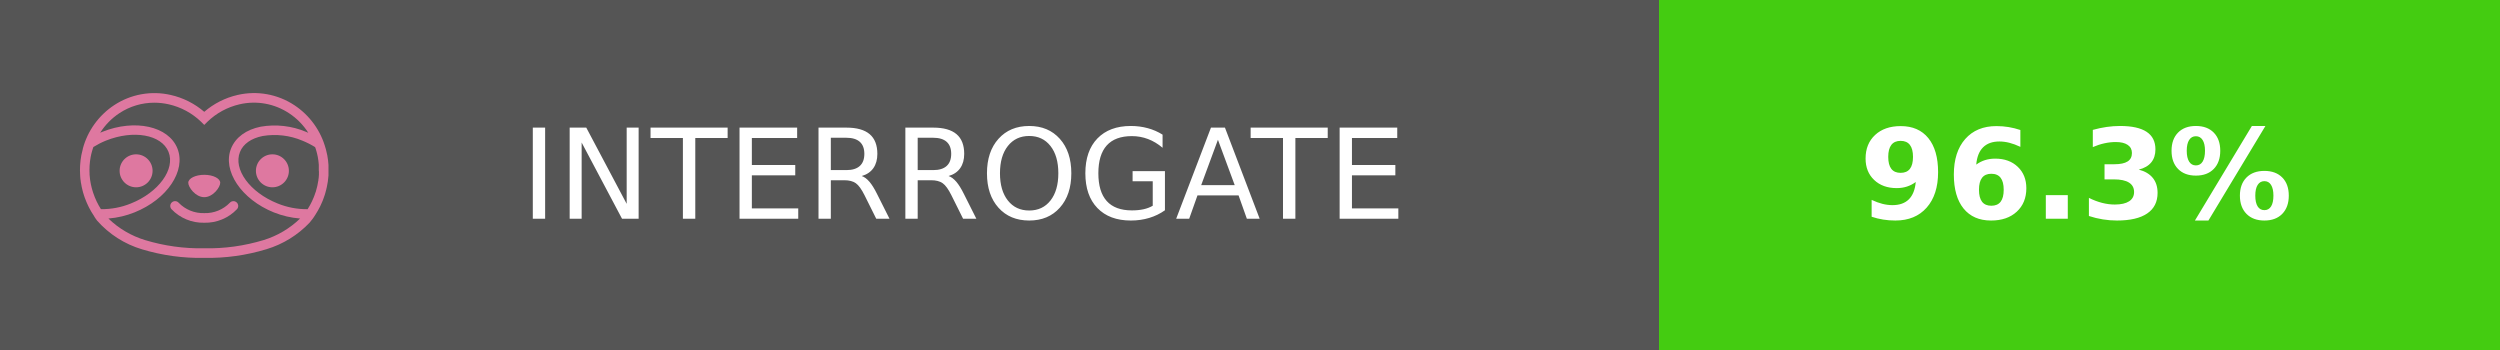
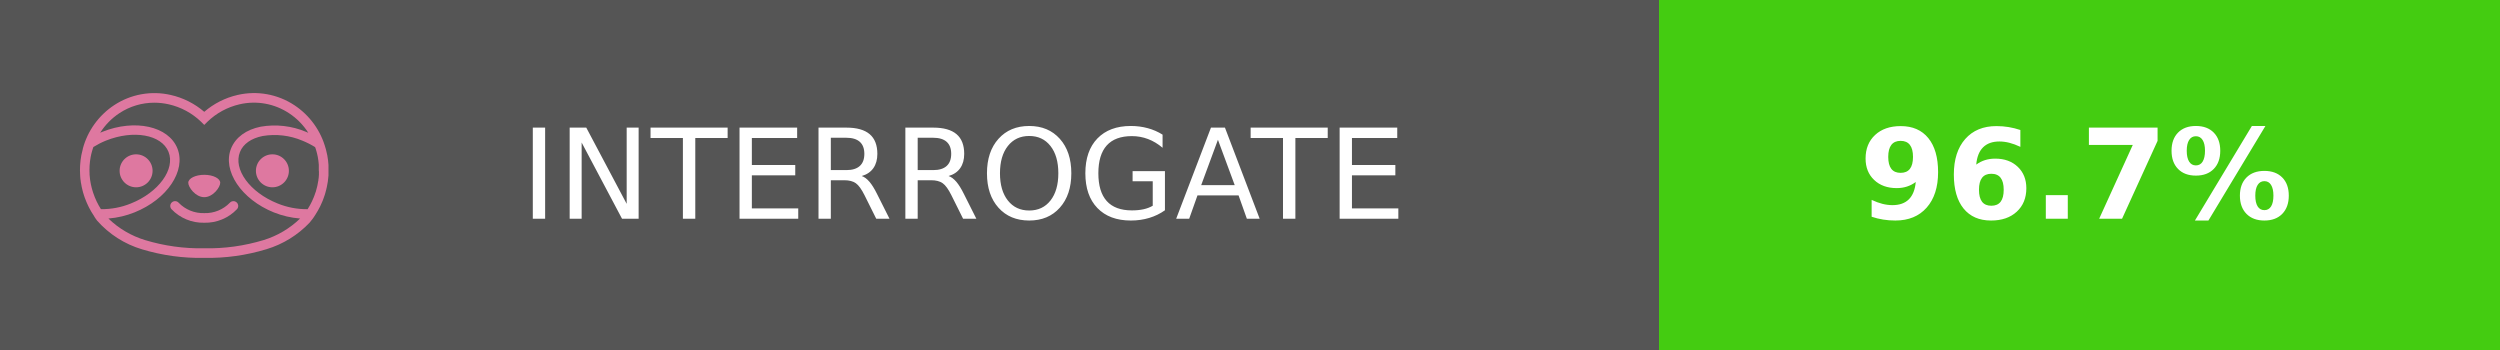
- <svg xmlns="http://www.w3.org/2000/svg" width="200" height="28" role="img" aria-label="INTERROGATE: 96.3%">
+ <svg xmlns="http://www.w3.org/2000/svg" width="200" height="28" role="img" aria-label="INTERROGATE: 96.7%">
  <g shape-rendering="crispEdges">
    <rect width="132.75" height="28" fill="#555" />
    <rect x="132.75" width="67.25" height="28" fill="#4c1" />
  </g>
  <g fill="#fff" text-anchor="middle" font-family="Verdana,Geneva,DejaVu Sans,sans-serif" text-rendering="geometricPrecision" font-size="100">
    <text transform="scale(.1)" x="770.75" y="175" textLength="867.5" fill="#fff">INTERROGATE</text>
-     <text transform="scale(.1)" x="1660.75" y="175" textLength="432.5" fill="#fff" font-weight="bold" data-interrogate="result">96.3%</text>
+     <text transform="scale(.1)" x="1660.75" y="175" textLength="432.5" fill="#fff" font-weight="bold" data-interrogate="result">96.7%</text>
  </g>
  <g id="logo-pink" transform="matrix(0.854876,0,0,0.854876,-4.73514,0.877124)">
    <g transform="matrix(0.299012,0,0,0.299012,9.70229,-1.78582)">
      <path d="M50,64.25C52.76,64.25 55,61.13 55,59.75C55,58.37 52.76,57.25 50,57.25C47.24,57.25 45,58.37 45,59.75C45,61.13 47.24,64.25 50,64.25Z" style="fill:rgb(222,120,160);fill-rule:nonzero;" />
    </g>
    <g transform="matrix(0.299012,0,0,0.299012,9.70229,-1.78582)">
      <path d="M88,49.05C86.506,43.475 83.018,38.638 78.2,35.46C72.969,32.002 66.539,30.844 60.43,32.26C56.576,33.145 52.995,34.958 50,37.54C46.998,34.958 43.411,33.149 39.55,32.27C33.441,30.853 27.011,32.011 21.78,35.47C16.97,38.652 13.489,43.489 12,49.06L12,49.13C11.82,49.79 11.66,50.46 11.53,51.13C11.146,53.207 11.021,55.323 11.16,57.43C11.16,58.03 11.26,58.63 11.34,59.23C11.34,59.51 11.43,59.79 11.48,60.07C11.53,60.35 11.58,60.68 11.64,60.98C11.7,61.28 11.8,61.69 11.89,62.05C11.98,62.41 11.99,62.47 12.05,62.68C12.16,63.07 12.28,63.46 12.41,63.84L12.58,64.34C12.72,64.74 12.88,65.14 13.04,65.53L13.23,65.98C13.403,66.373 13.583,66.767 13.77,67.16L13.99,67.59C14.19,67.97 14.39,68.35 14.61,68.73L14.87,69.15C15.1,69.52 15.33,69.89 15.58,70.26L15.58,70.32L15.99,70.93C16.14,71.14 16.29,71.36 16.45,71.57C20.206,75.83 25.086,78.95 30.53,80.57C36.839,82.48 43.41,83.385 50,83.25C56.599,83.374 63.177,82.456 69.49,80.53C74.644,78.978 79.303,76.102 83,72.19C83.34,71.78 83.65,71.35 84,70.92L84.18,70.66L84.33,70.44L84.41,70.32C84.55,70.12 84.67,69.9 84.81,69.7C85.07,69.3 85.32,68.89 85.55,68.48C85.78,68.07 86.02,67.65 86.23,67.22C86.31,67.05 86.39,66.88 86.47,66.7C86.67,66.28 86.85,65.87 87.03,65.44L87.23,64.92C87.397,64.487 87.55,64.05 87.69,63.61L87.85,63.09C87.98,62.64 88.1,62.19 88.21,61.74C88.21,61.57 88.3,61.39 88.33,61.22C88.43,60.75 88.52,60.22 88.6,59.79C88.6,59.64 88.66,59.49 88.68,59.33C88.77,58.71 88.84,58.08 88.88,57.45L88.88,54.17C88.817,53.164 88.693,52.162 88.51,51.17C88.38,50.5 88.23,49.84 88.05,49.17L88,49.05ZM85.89,56.44L85.89,57.23C85.89,57.78 85.79,58.32 85.72,58.86C85.72,59.01 85.72,59.15 85.65,59.3C85.59,59.7 85.51,60.11 85.43,60.51L85.32,60.99C85.23,61.38 85.12,61.77 85.01,62.16C85.01,62.31 84.93,62.46 84.88,62.6C84.74,63.04 84.59,63.47 84.42,63.9L84.27,64.28C84.1,64.71 83.91,65.14 83.71,65.56C83.51,65.98 83.43,66.12 83.28,66.4L83.01,66.91C82.83,67.223 82.643,67.537 82.45,67.85L82.35,68.01C79.121,68.047 75.918,67.434 72.93,66.21C64.27,62.74 59,55.52 61.18,50.11C62.18,47.6 64.7,45.82 68.26,45.11C72.489,44.395 76.835,44.908 80.78,46.59C82.141,47.144 83.453,47.813 84.7,48.59C84.76,48.76 84.82,48.93 84.88,49.1C84.94,49.27 85.05,49.63 85.12,49.9C85.28,50.5 85.44,51.1 85.55,51.73C85.691,52.507 85.792,53.292 85.85,54.08L85.85,55.89C85.85,56.12 85.91,56.25 85.91,56.45L85.89,56.44ZM17.66,68C16.668,66.435 15.869,64.756 15.28,63L15.17,62.68C15.06,62.35 14.96,62.01 14.87,61.68C14.823,61.493 14.777,61.31 14.73,61.13C14.66,60.84 14.59,60.55 14.53,60.27C14.47,59.99 14.43,59.72 14.38,59.44C14.33,59.16 14.3,59 14.27,58.78C14.2,58.27 14.15,57.78 14.11,57.23L14.11,57.03C14.008,55.236 14.122,53.437 14.45,51.67C14.56,51.06 14.71,50.46 14.88,49.87C14.96,49.59 15.04,49.32 15.13,49.05C15.22,48.78 15.24,48.72 15.3,48.55C16.548,47.774 17.859,47.105 19.22,46.55C27.86,43.09 36.65,44.67 38.82,50.08C40.99,55.49 35.73,62.74 27.09,66.2C24.101,67.431 20.893,68.043 17.66,68ZM68.57,77.68C62.554,79.508 56.287,80.376 50,80.25C43.737,80.37 37.495,79.506 31.5,77.69C27.185,76.38 23.243,74.062 20,70.93C22.815,70.706 25.58,70.055 28.2,69C38.37,64.92 44.39,56 41.6,49C38.81,42 28.27,39.72 18.1,43.8L17.43,44.09C18.973,41.648 21.019,39.561 23.43,37.97C26.671,35.824 30.473,34.68 34.36,34.68C35.884,34.681 37.404,34.852 38.89,35.19C42.694,36.049 46.191,37.935 49,40.64L50,41.64L51,40.64C53.797,37.937 57.279,36.049 61.07,35.18C66.402,33.947 72.014,34.968 76.57,38C78.98,39.588 81.026,41.671 82.57,44.11L81.9,43.82C77.409,41.921 72.464,41.355 67.66,42.19C63.08,43.12 59.79,45.54 58.39,49.02C55.6,55.97 61.62,64.94 71.79,69.02C74.414,70.07 77.182,70.714 80,70.93C76.776,74.05 72.859,76.363 68.57,77.68Z" style="fill:rgb(222,120,160);fill-rule:nonzero;" />
    </g>
    <g transform="matrix(0.299012,0,0,0.299012,9.70229,-1.78582)">
      <circle cx="71.33" cy="56" r="5.16" style="fill:rgb(222,120,160);" />
    </g>
    <g transform="matrix(0.299012,0,0,0.299012,9.70229,-1.78582)">
      <circle cx="28.67" cy="56" r="5.16" style="fill:rgb(222,120,160);" />
    </g>
    <g transform="matrix(0.299012,0,0,0.299012,9.70229,-1.78582)">
      <path d="M58,66C55.912,68.161 53.003,69.339 50,69.24C46.997,69.339 44.088,68.161 42,66C41.714,65.677 41.302,65.491 40.87,65.491C40.042,65.491 39.361,66.172 39.361,67C39.361,67.368 39.496,67.724 39.74,68C42.403,70.804 46.134,72.35 50,72.25C53.862,72.347 57.59,70.802 60.25,68C60.495,67.725 60.63,67.369 60.63,67C60.63,66.174 59.951,65.495 59.125,65.495C58.695,65.495 58.285,65.679 58,66Z" style="fill:rgb(222,120,160);fill-rule:nonzero;" />
    </g>
  </g>
</svg>
